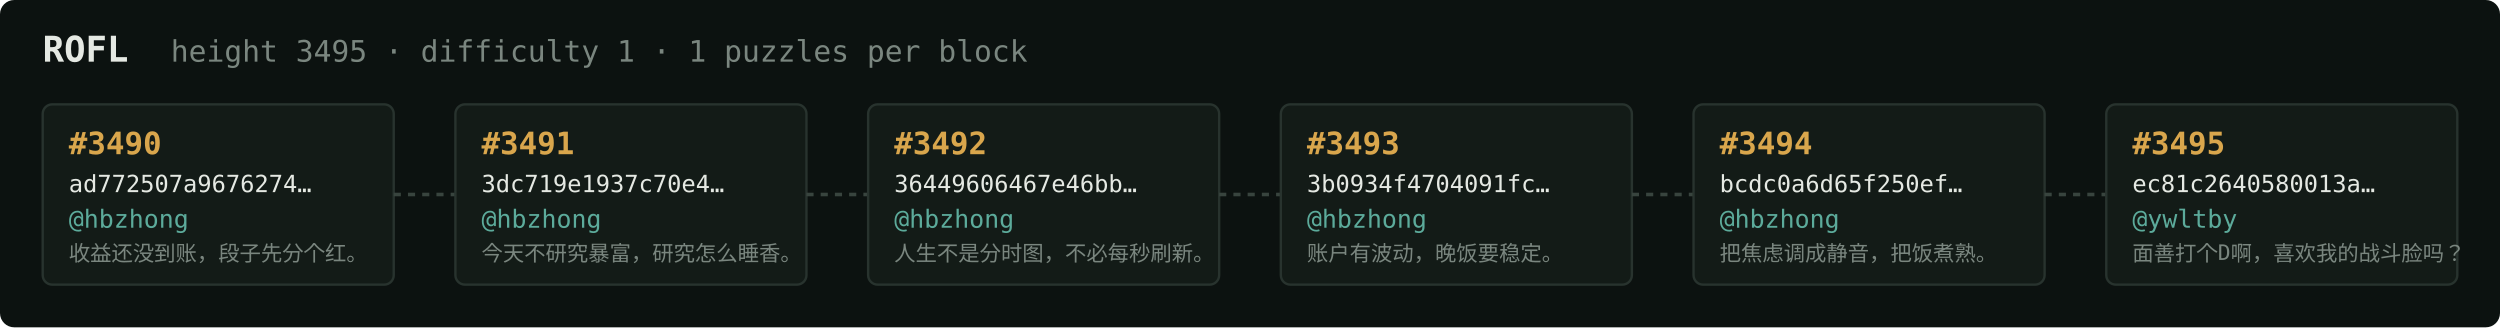
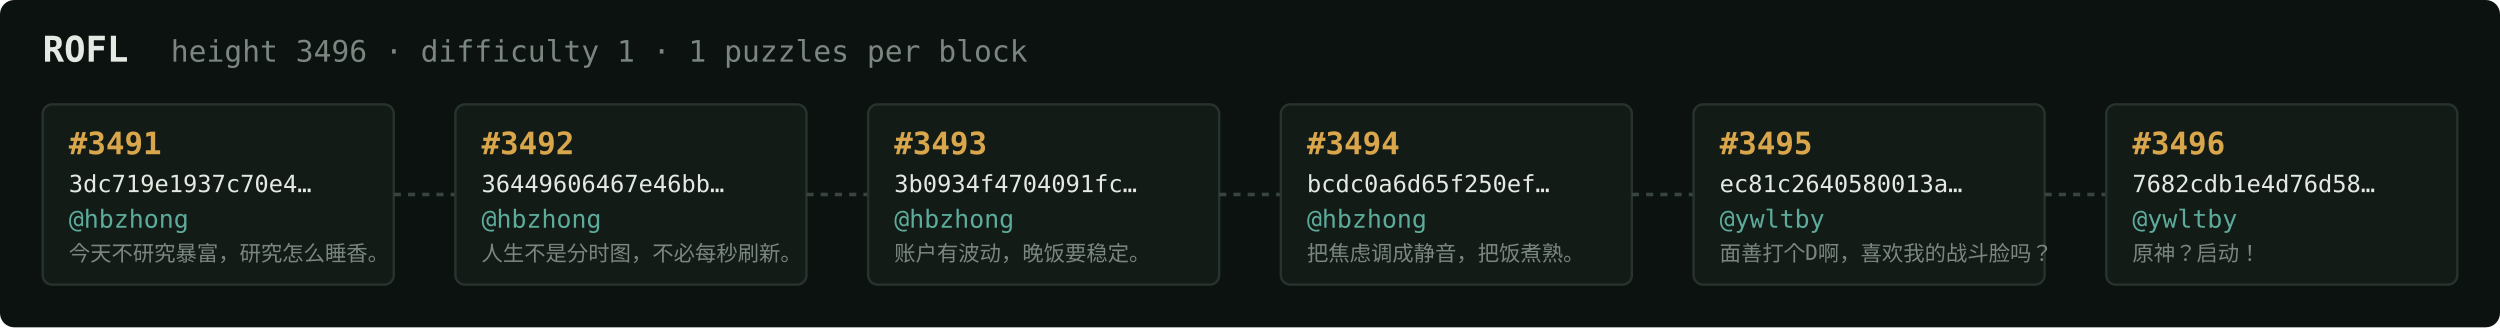
<svg xmlns="http://www.w3.org/2000/svg" width="1054" height="138" viewBox="0 0 1054 138" font-family="ui-monospace,SFMono-Regular,Menlo,monospace">
  <rect fill="#0c1210" width="1054" height="138" rx="6" />
  <text x="18" y="26" fill="#e5e9e3" font-size="15" font-weight="700">ROFL</text>
-   <text x="72" y="26" fill="#7a867f" font-size="12.5">height 3495 · difficulty 1 · 1 puzzles per block</text>
+   <text x="72" y="26" fill="#7a867f" font-size="12.5">height 3496 · difficulty 1 · 1 puzzles per block</text>
  <rect x="18" y="44" width="148" height="76" rx="4" fill="#131b17" stroke="#28332e" stroke-width="1" />
-   <text x="29" y="65" fill="#d9a64c" font-size="13" font-weight="700">#3490</text>
-   <text x="29" y="81" fill="#e5e9e3" font-size="10">ad772507a9676274…</text>
+   <text x="29" y="65" fill="#d9a64c" font-size="13" font-weight="700">#3491</text>
+   <text x="29" y="81" fill="#e5e9e3" font-size="10">3dc719e1937c70e4…</text>
  <text x="29" y="96" fill="#5cab9b" font-size="10.5">@hbzhong</text>
-   <text x="29" y="110" fill="#7a867f" font-size="9">收益还没到账，段子先分个红。</text>
+   <text x="29" y="110" fill="#7a867f" font-size="9">今天不研究暴富，研究怎么睡香。</text>
  <line x1="166" y1="82.0" x2="192" y2="82.0" stroke="#38443e" stroke-width="1.5" stroke-dasharray="3 3" />
  <rect x="192" y="44" width="148" height="76" rx="4" fill="#131b17" stroke="#28332e" stroke-width="1" />
-   <text x="203" y="65" fill="#d9a64c" font-size="13" font-weight="700">#3491</text>
-   <text x="203" y="81" fill="#e5e9e3" font-size="10">3dc719e1937c70e4…</text>
+   <text x="203" y="65" fill="#d9a64c" font-size="13" font-weight="700">#3492</text>
+   <text x="203" y="81" fill="#e5e9e3" font-size="10">36449606467e46bb…</text>
  <text x="203" y="96" fill="#5cab9b" font-size="10.5">@hbzhong</text>
-   <text x="203" y="110" fill="#7a867f" font-size="9">今天不研究暴富，研究怎么睡香。</text>
+   <text x="203" y="110" fill="#7a867f" font-size="9">人生不是分时图，不必每秒刷新。</text>
  <line x1="340" y1="82.0" x2="366" y2="82.0" stroke="#38443e" stroke-width="1.5" stroke-dasharray="3 3" />
  <rect x="366" y="44" width="148" height="76" rx="4" fill="#131b17" stroke="#28332e" stroke-width="1" />
-   <text x="377" y="65" fill="#d9a64c" font-size="13" font-weight="700">#3492</text>
-   <text x="377" y="81" fill="#e5e9e3" font-size="10">36449606467e46bb…</text>
+   <text x="377" y="65" fill="#d9a64c" font-size="13" font-weight="700">#3493</text>
+   <text x="377" y="81" fill="#e5e9e3" font-size="10">3b0934f4704091fc…</text>
  <text x="377" y="96" fill="#5cab9b" font-size="10.5">@hbzhong</text>
-   <text x="377" y="110" fill="#7a867f" font-size="9">人生不是分时图，不必每秒刷新。</text>
+   <text x="377" y="110" fill="#7a867f" font-size="9">账户有波动，晚饭要稳定。</text>
  <line x1="514" y1="82.0" x2="540" y2="82.0" stroke="#38443e" stroke-width="1.5" stroke-dasharray="3 3" />
  <rect x="540" y="44" width="148" height="76" rx="4" fill="#131b17" stroke="#28332e" stroke-width="1" />
-   <text x="551" y="65" fill="#d9a64c" font-size="13" font-weight="700">#3493</text>
-   <text x="551" y="81" fill="#e5e9e3" font-size="10">3b0934f4704091fc…</text>
+   <text x="551" y="65" fill="#d9a64c" font-size="13" font-weight="700">#3494</text>
+   <text x="551" y="81" fill="#e5e9e3" font-size="10">bcdc0a6d65f250ef…</text>
  <text x="551" y="96" fill="#5cab9b" font-size="10.5">@hbzhong</text>
-   <text x="551" y="110" fill="#7a867f" font-size="9">账户有波动，晚饭要稳定。</text>
+   <text x="551" y="110" fill="#7a867f" font-size="9">把焦虑调成静音，把饭煮熟。</text>
  <line x1="688" y1="82.0" x2="714" y2="82.0" stroke="#38443e" stroke-width="1.5" stroke-dasharray="3 3" />
  <rect x="714" y="44" width="148" height="76" rx="4" fill="#131b17" stroke="#28332e" stroke-width="1" />
-   <text x="725" y="65" fill="#d9a64c" font-size="13" font-weight="700">#3494</text>
-   <text x="725" y="81" fill="#e5e9e3" font-size="10">bcdc0a6d65f250ef…</text>
-   <text x="725" y="96" fill="#5cab9b" font-size="10.5">@hbzhong</text>
-   <text x="725" y="110" fill="#7a867f" font-size="9">把焦虑调成静音，把饭煮熟。</text>
+   <text x="725" y="65" fill="#d9a64c" font-size="13" font-weight="700">#3495</text>
+   <text x="725" y="81" fill="#e5e9e3" font-size="10">ec81c2640580013a…</text>
+   <text x="725" y="96" fill="#5cab9b" font-size="10.5">@ywltby</text>
+   <text x="725" y="110" fill="#7a867f" font-size="9">面善打个D啊，喜欢我的战斗脸吗？</text>
  <line x1="862" y1="82.0" x2="888" y2="82.0" stroke="#38443e" stroke-width="1.5" stroke-dasharray="3 3" />
  <rect x="888" y="44" width="148" height="76" rx="4" fill="#131b17" stroke="#28332e" stroke-width="1" />
-   <text x="899" y="65" fill="#d9a64c" font-size="13" font-weight="700">#3495</text>
-   <text x="899" y="81" fill="#e5e9e3" font-size="10">ec81c2640580013a…</text>
+   <text x="899" y="65" fill="#d9a64c" font-size="13" font-weight="700">#3496</text>
+   <text x="899" y="81" fill="#e5e9e3" font-size="10">7682cdb1e4d76d58…</text>
  <text x="899" y="96" fill="#5cab9b" font-size="10.5">@ywltby</text>
-   <text x="899" y="110" fill="#7a867f" font-size="9">面善打个D啊，喜欢我的战斗脸吗？</text>
+   <text x="899" y="110" fill="#7a867f" font-size="9">原神？启动！</text>
</svg>
